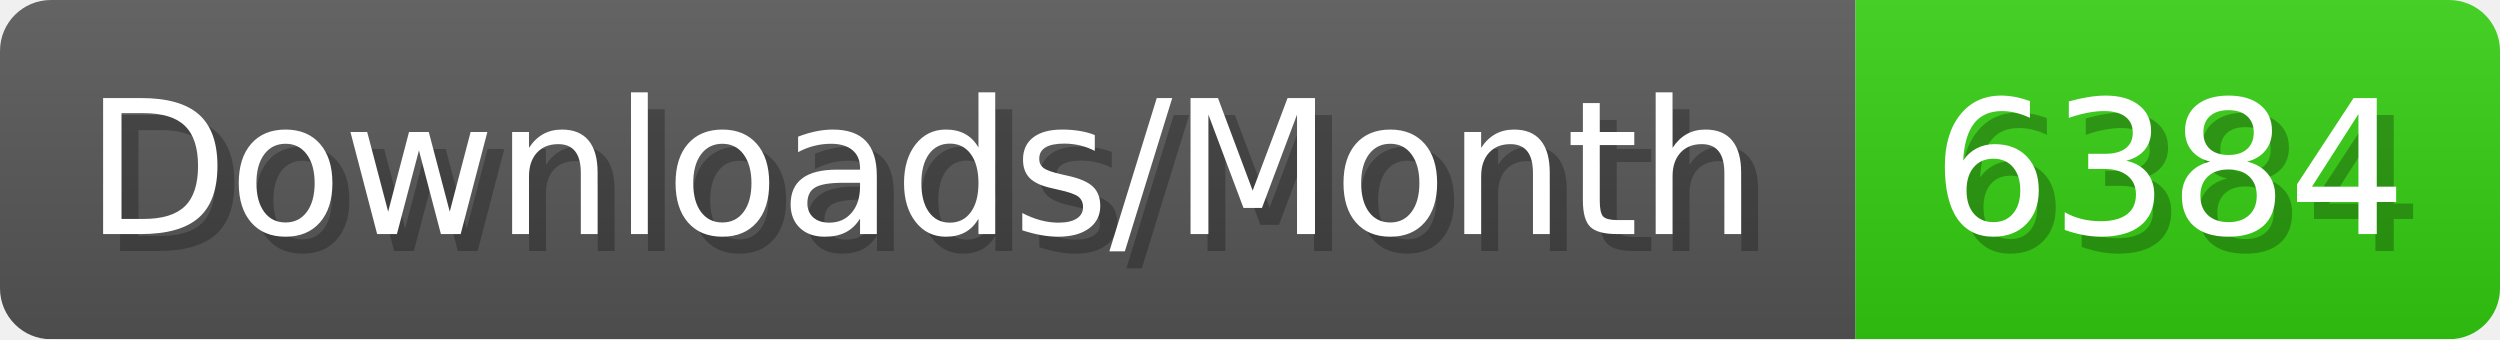
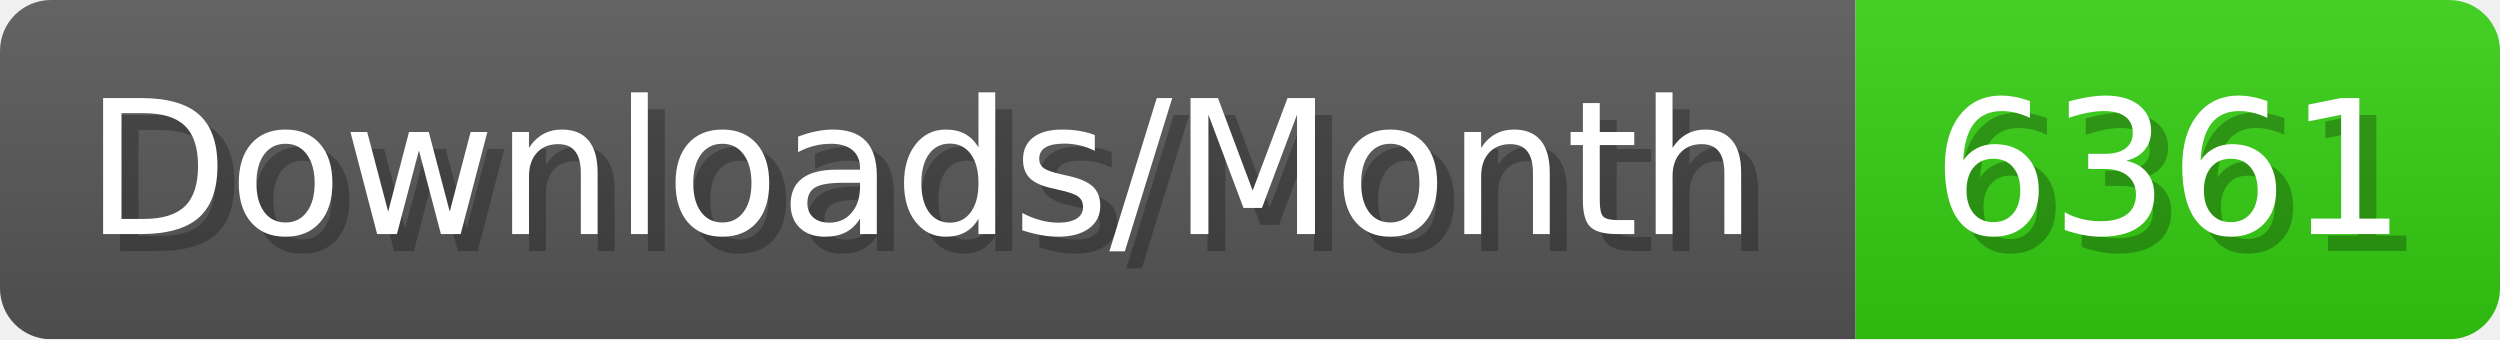
- <svg xmlns="http://www.w3.org/2000/svg" width="147.4" height="20" viewBox="0 0 1474 200" role="img" aria-label="Downloads/Month: 6384">
+ <svg xmlns="http://www.w3.org/2000/svg" width="147.4" height="20" viewBox="0 0 1474 200" role="img" aria-label="Downloads/Month: 6361">
  <linearGradient id="YlXUI" x2="0" y2="100%">
    <stop offset="0" stop-opacity=".1" stop-color="#EEE" />
    <stop offset="1" stop-opacity=".1" />
  </linearGradient>
  <mask id="JHhop">
    <rect width="1474" height="200" rx="30" fill="#FFF" />
  </mask>
  <g mask="url(#JHhop)">
    <rect width="1094" height="200" fill="#555" />
    <rect width="380" height="200" fill="#3C1" x="1094" />
    <rect width="1474" height="200" fill="url(#YlXUI)" />
  </g>
  <g aria-hidden="true" fill="#fff" text-anchor="start" font-family="Verdana,DejaVu Sans,sans-serif" font-size="110">
    <text x="60" y="148" textLength="994" fill="#000" opacity="0.25">Downloads/Month</text>
    <text x="50" y="138" textLength="994">Downloads/Month</text>
-     <text x="1149" y="148" textLength="280" fill="#000" opacity="0.25">6384</text>
-     <text x="1139" y="138" textLength="280">6384</text>
+     <text x="1149" y="148" textLength="280" fill="#000" opacity="0.25">6361</text>
+     <text x="1139" y="138" textLength="280">6361</text>
  </g>
</svg>
